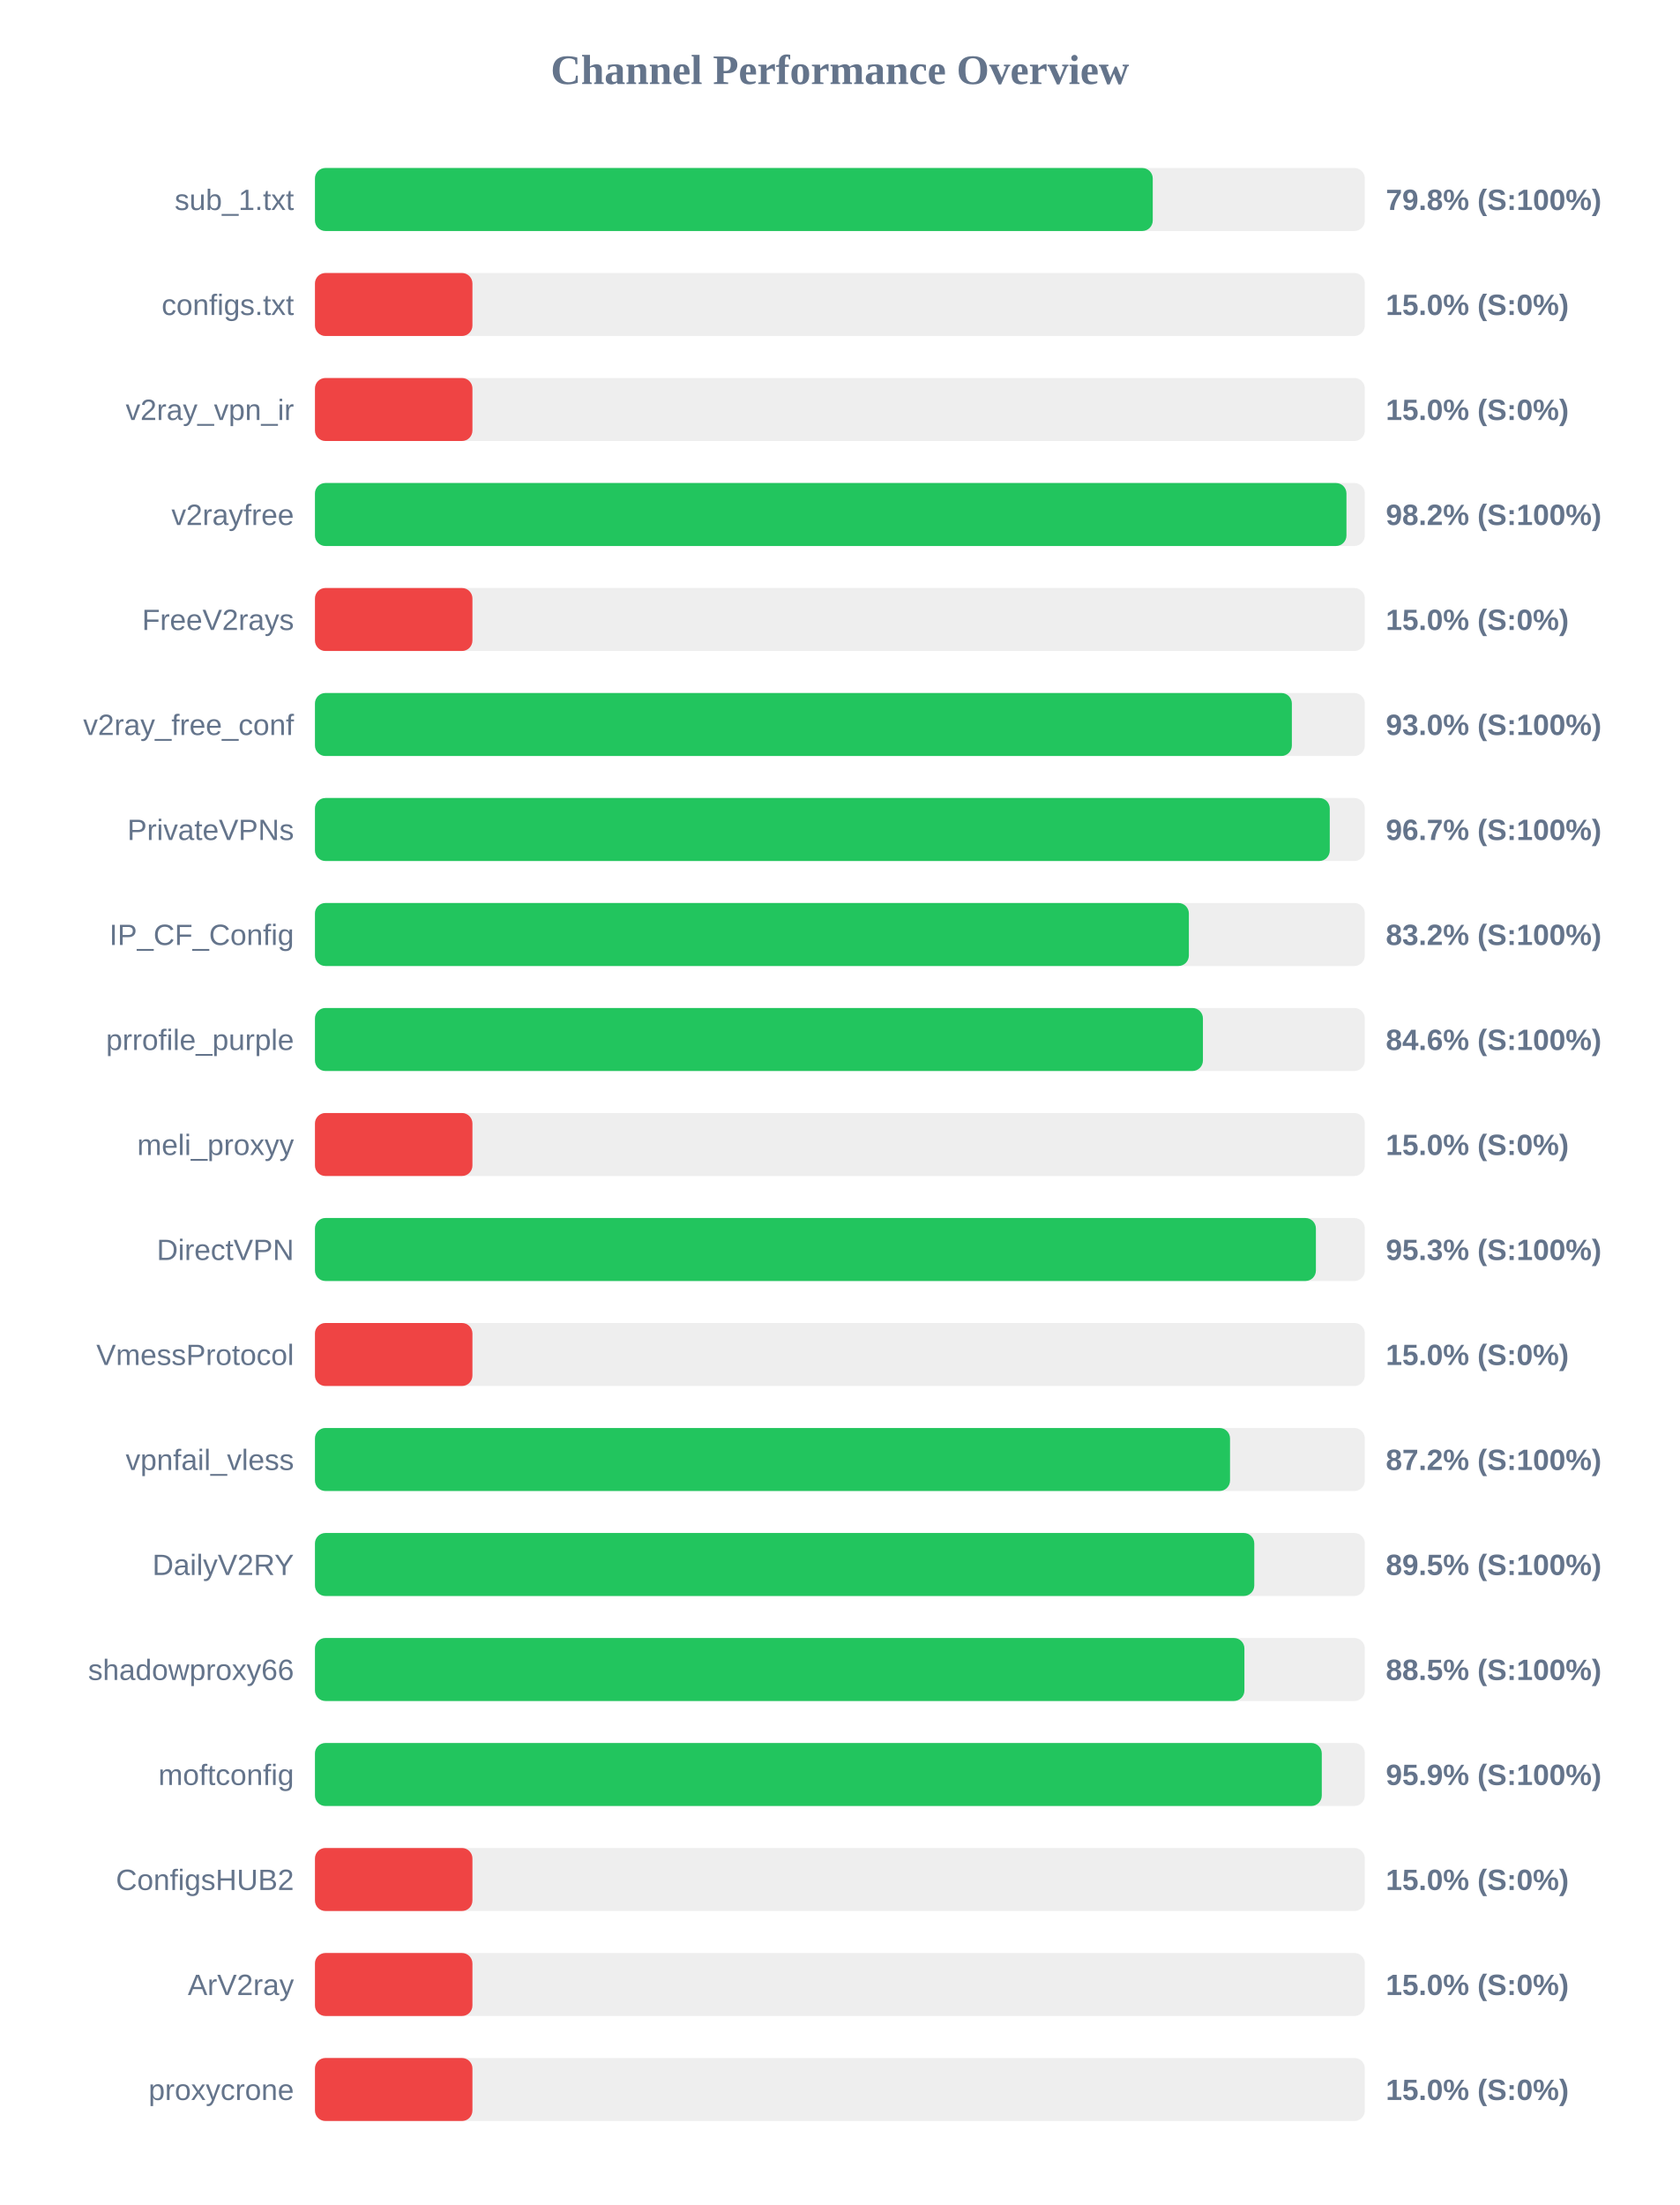
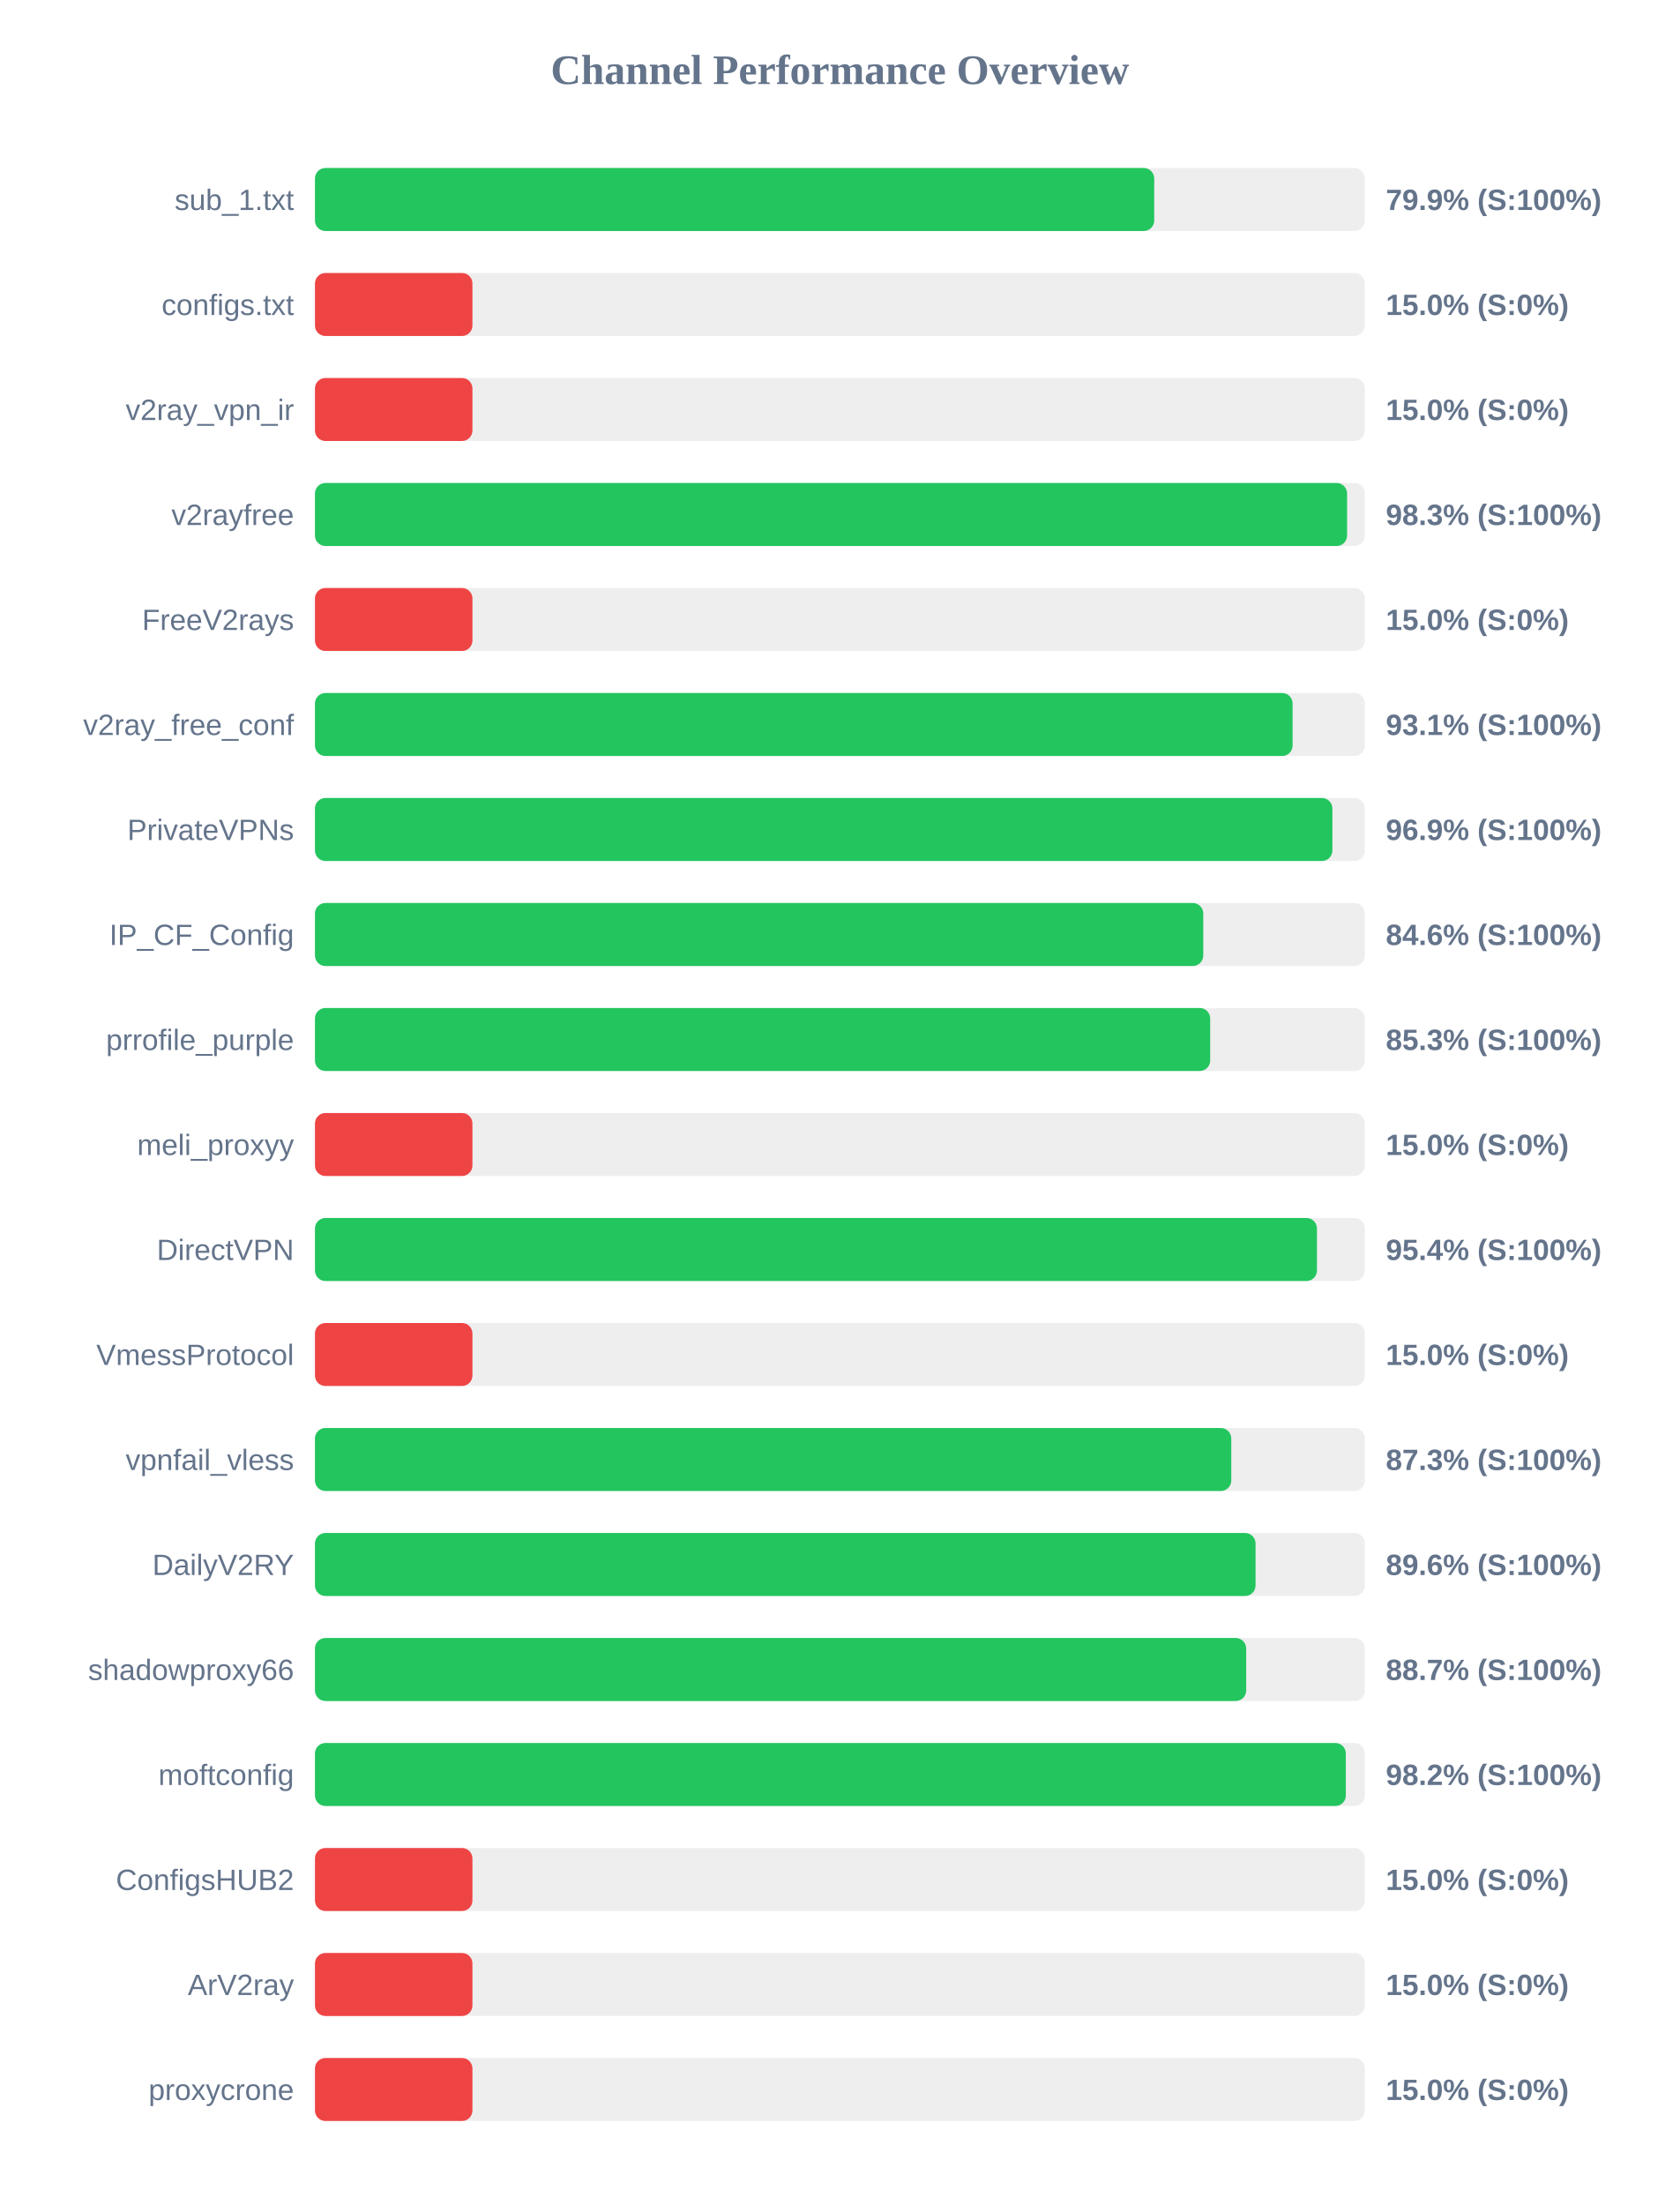
<svg xmlns="http://www.w3.org/2000/svg" width="800" height="1050" version="1.1">
  <style>
        .row { font: 14px Arial; fill: #64748b; }
        .score { font: bold 14px Arial; fill: #64748b; }
    </style>
  <text x="400" y="40" text-anchor="middle" font-size="20px" font-weight="bold" fill="#64748b">Channel Performance Overview</text>
  <rect x="150" y="80" width="500" height="30" fill="#eee" rx="5" />
-   <rect x="150" y="80" width="399.0" height="30" fill="#22c55e" rx="5" />
+   <rect x="150" y="80" width="399.7" height="30" fill="#22c55e" rx="5" />
  <text x="140" y="100" text-anchor="end" class="row">sub_1.txt</text>
-   <text x="660" y="100" text-anchor="start" class="score">79.8% (S:100%)</text>
+   <text x="660" y="100" text-anchor="start" class="score">79.9% (S:100%)</text>
  <rect x="150" y="130" width="500" height="30" fill="#eee" rx="5" />
  <rect x="150" y="130" width="75.0" height="30" fill="#ef4444" rx="5" />
  <text x="140" y="150" text-anchor="end" class="row">configs.txt</text>
  <text x="660" y="150" text-anchor="start" class="score">15.0% (S:0%)</text>
  <rect x="150" y="180" width="500" height="30" fill="#eee" rx="5" />
  <rect x="150" y="180" width="75.0" height="30" fill="#ef4444" rx="5" />
  <text x="140" y="200" text-anchor="end" class="row">v2ray_vpn_ir</text>
  <text x="660" y="200" text-anchor="start" class="score">15.0% (S:0%)</text>
  <rect x="150" y="230" width="500" height="30" fill="#eee" rx="5" />
-   <rect x="150" y="230" width="491.25" height="30" fill="#22c55e" rx="5" />
+   <rect x="150" y="230" width="491.55" height="30" fill="#22c55e" rx="5" />
  <text x="140" y="250" text-anchor="end" class="row">v2rayfree</text>
-   <text x="660" y="250" text-anchor="start" class="score">98.2% (S:100%)</text>
+   <text x="660" y="250" text-anchor="start" class="score">98.3% (S:100%)</text>
  <rect x="150" y="280" width="500" height="30" fill="#eee" rx="5" />
  <rect x="150" y="280" width="75.0" height="30" fill="#ef4444" rx="5" />
  <text x="140" y="300" text-anchor="end" class="row">FreeV2rays</text>
  <text x="660" y="300" text-anchor="start" class="score">15.0% (S:0%)</text>
  <rect x="150" y="330" width="500" height="30" fill="#eee" rx="5" />
-   <rect x="150" y="330" width="465.25" height="30" fill="#22c55e" rx="5" />
+   <rect x="150" y="330" width="465.6" height="30" fill="#22c55e" rx="5" />
  <text x="140" y="350" text-anchor="end" class="row">v2ray_free_conf</text>
-   <text x="660" y="350" text-anchor="start" class="score">93.0% (S:100%)</text>
+   <text x="660" y="350" text-anchor="start" class="score">93.1% (S:100%)</text>
  <rect x="150" y="380" width="500" height="30" fill="#eee" rx="5" />
-   <rect x="150" y="380" width="483.3" height="30" fill="#22c55e" rx="5" />
+   <rect x="150" y="380" width="484.55" height="30" fill="#22c55e" rx="5" />
  <text x="140" y="400" text-anchor="end" class="row">PrivateVPNs</text>
-   <text x="660" y="400" text-anchor="start" class="score">96.7% (S:100%)</text>
+   <text x="660" y="400" text-anchor="start" class="score">96.9% (S:100%)</text>
  <rect x="150" y="430" width="500" height="30" fill="#eee" rx="5" />
-   <rect x="150" y="430" width="416.2" height="30" fill="#22c55e" rx="5" />
+   <rect x="150" y="430" width="423.05" height="30" fill="#22c55e" rx="5" />
  <text x="140" y="450" text-anchor="end" class="row">IP_CF_Config</text>
-   <text x="660" y="450" text-anchor="start" class="score">83.2% (S:100%)</text>
+   <text x="660" y="450" text-anchor="start" class="score">84.6% (S:100%)</text>
  <rect x="150" y="480" width="500" height="30" fill="#eee" rx="5" />
-   <rect x="150" y="480" width="422.9" height="30" fill="#22c55e" rx="5" />
+   <rect x="150" y="480" width="426.35" height="30" fill="#22c55e" rx="5" />
  <text x="140" y="500" text-anchor="end" class="row">prrofile_purple</text>
-   <text x="660" y="500" text-anchor="start" class="score">84.6% (S:100%)</text>
+   <text x="660" y="500" text-anchor="start" class="score">85.3% (S:100%)</text>
  <rect x="150" y="530" width="500" height="30" fill="#eee" rx="5" />
  <rect x="150" y="530" width="75.0" height="30" fill="#ef4444" rx="5" />
  <text x="140" y="550" text-anchor="end" class="row">meli_proxyy</text>
  <text x="660" y="550" text-anchor="start" class="score">15.0% (S:0%)</text>
  <rect x="150" y="580" width="500" height="30" fill="#eee" rx="5" />
-   <rect x="150" y="580" width="476.7" height="30" fill="#22c55e" rx="5" />
+   <rect x="150" y="580" width="477.2" height="30" fill="#22c55e" rx="5" />
  <text x="140" y="600" text-anchor="end" class="row">DirectVPN</text>
-   <text x="660" y="600" text-anchor="start" class="score">95.3% (S:100%)</text>
+   <text x="660" y="600" text-anchor="start" class="score">95.4% (S:100%)</text>
  <rect x="150" y="630" width="500" height="30" fill="#eee" rx="5" />
  <rect x="150" y="630" width="75.0" height="30" fill="#ef4444" rx="5" />
  <text x="140" y="650" text-anchor="end" class="row">VmessProtocol</text>
  <text x="660" y="650" text-anchor="start" class="score">15.0% (S:0%)</text>
  <rect x="150" y="680" width="500" height="30" fill="#eee" rx="5" />
-   <rect x="150" y="680" width="435.8" height="30" fill="#22c55e" rx="5" />
+   <rect x="150" y="680" width="436.4" height="30" fill="#22c55e" rx="5" />
  <text x="140" y="700" text-anchor="end" class="row">vpnfail_vless</text>
-   <text x="660" y="700" text-anchor="start" class="score">87.2% (S:100%)</text>
+   <text x="660" y="700" text-anchor="start" class="score">87.3% (S:100%)</text>
  <rect x="150" y="730" width="500" height="30" fill="#eee" rx="5" />
-   <rect x="150" y="730" width="447.35" height="30" fill="#22c55e" rx="5" />
+   <rect x="150" y="730" width="447.95" height="30" fill="#22c55e" rx="5" />
  <text x="140" y="750" text-anchor="end" class="row">DailyV2RY</text>
-   <text x="660" y="750" text-anchor="start" class="score">89.5% (S:100%)</text>
+   <text x="660" y="750" text-anchor="start" class="score">89.6% (S:100%)</text>
  <rect x="150" y="780" width="500" height="30" fill="#eee" rx="5" />
-   <rect x="150" y="780" width="442.65" height="30" fill="#22c55e" rx="5" />
+   <rect x="150" y="780" width="443.5" height="30" fill="#22c55e" rx="5" />
  <text x="140" y="800" text-anchor="end" class="row">shadowproxy66</text>
-   <text x="660" y="800" text-anchor="start" class="score">88.5% (S:100%)</text>
+   <text x="660" y="800" text-anchor="start" class="score">88.7% (S:100%)</text>
  <rect x="150" y="830" width="500" height="30" fill="#eee" rx="5" />
-   <rect x="150" y="830" width="479.5" height="30" fill="#22c55e" rx="5" />
+   <rect x="150" y="830" width="490.95" height="30" fill="#22c55e" rx="5" />
  <text x="140" y="850" text-anchor="end" class="row">moftconfig</text>
-   <text x="660" y="850" text-anchor="start" class="score">95.9% (S:100%)</text>
+   <text x="660" y="850" text-anchor="start" class="score">98.2% (S:100%)</text>
  <rect x="150" y="880" width="500" height="30" fill="#eee" rx="5" />
  <rect x="150" y="880" width="75.0" height="30" fill="#ef4444" rx="5" />
  <text x="140" y="900" text-anchor="end" class="row">ConfigsHUB2</text>
  <text x="660" y="900" text-anchor="start" class="score">15.0% (S:0%)</text>
  <rect x="150" y="930" width="500" height="30" fill="#eee" rx="5" />
  <rect x="150" y="930" width="75.0" height="30" fill="#ef4444" rx="5" />
  <text x="140" y="950" text-anchor="end" class="row">ArV2ray</text>
  <text x="660" y="950" text-anchor="start" class="score">15.0% (S:0%)</text>
  <rect x="150" y="980" width="500" height="30" fill="#eee" rx="5" />
  <rect x="150" y="980" width="75.0" height="30" fill="#ef4444" rx="5" />
  <text x="140" y="1000" text-anchor="end" class="row">proxycrone</text>
  <text x="660" y="1000" text-anchor="start" class="score">15.0% (S:0%)</text>
</svg>
